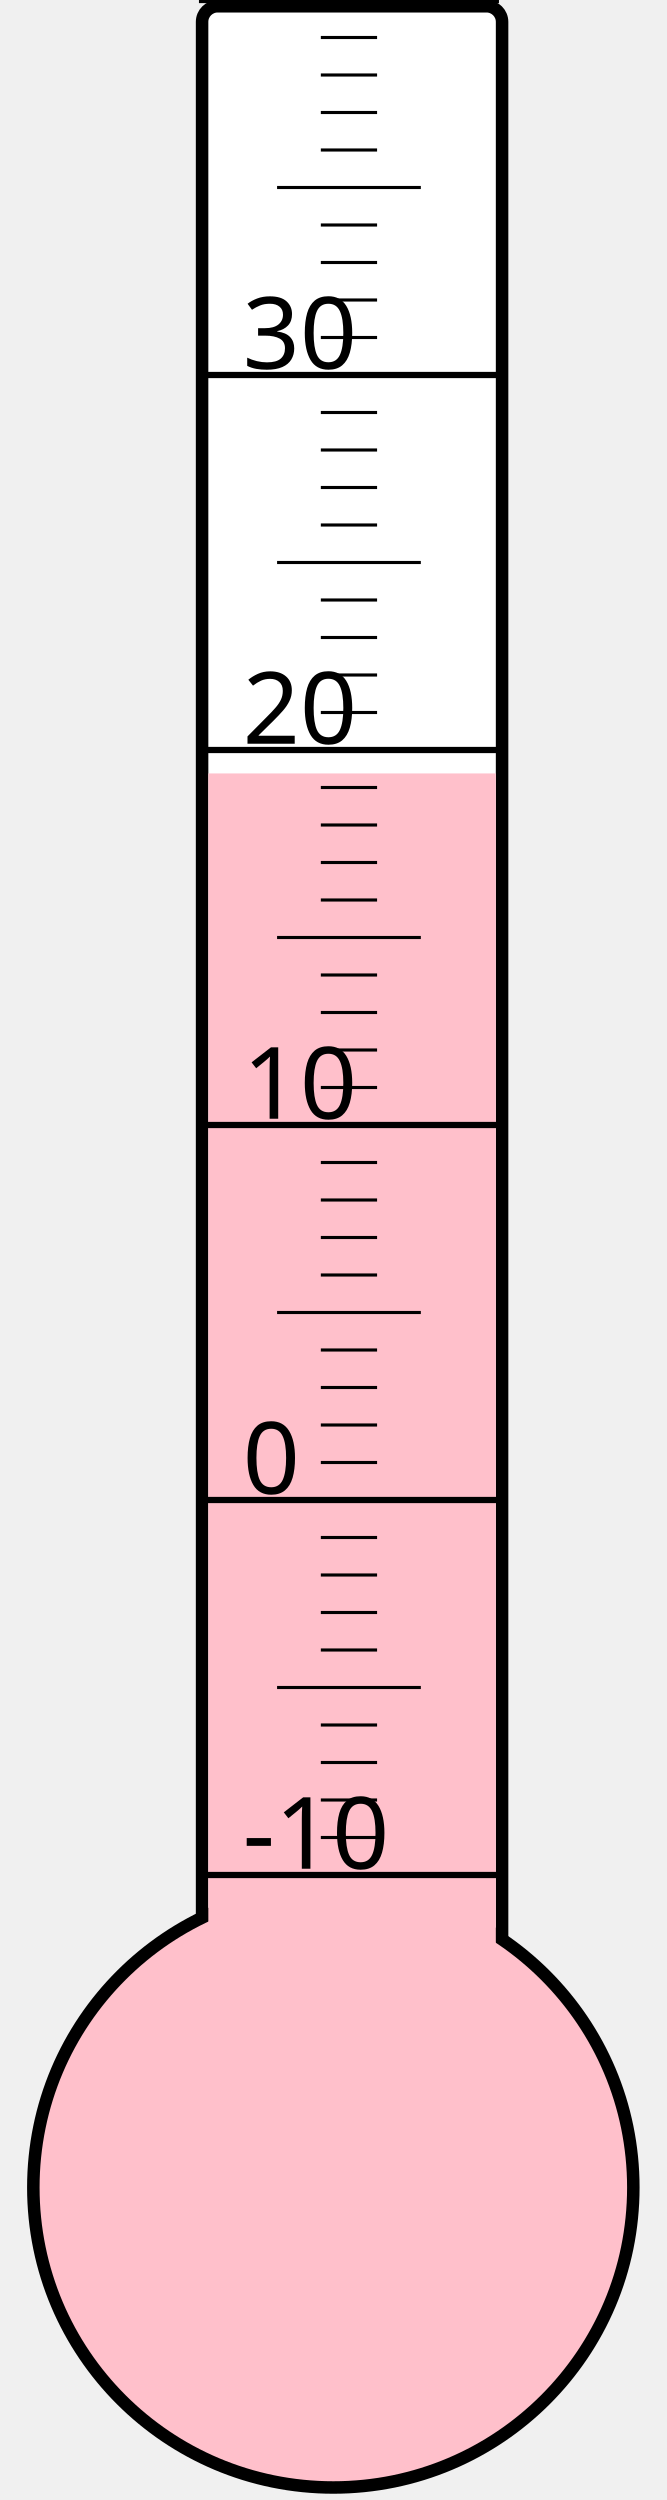
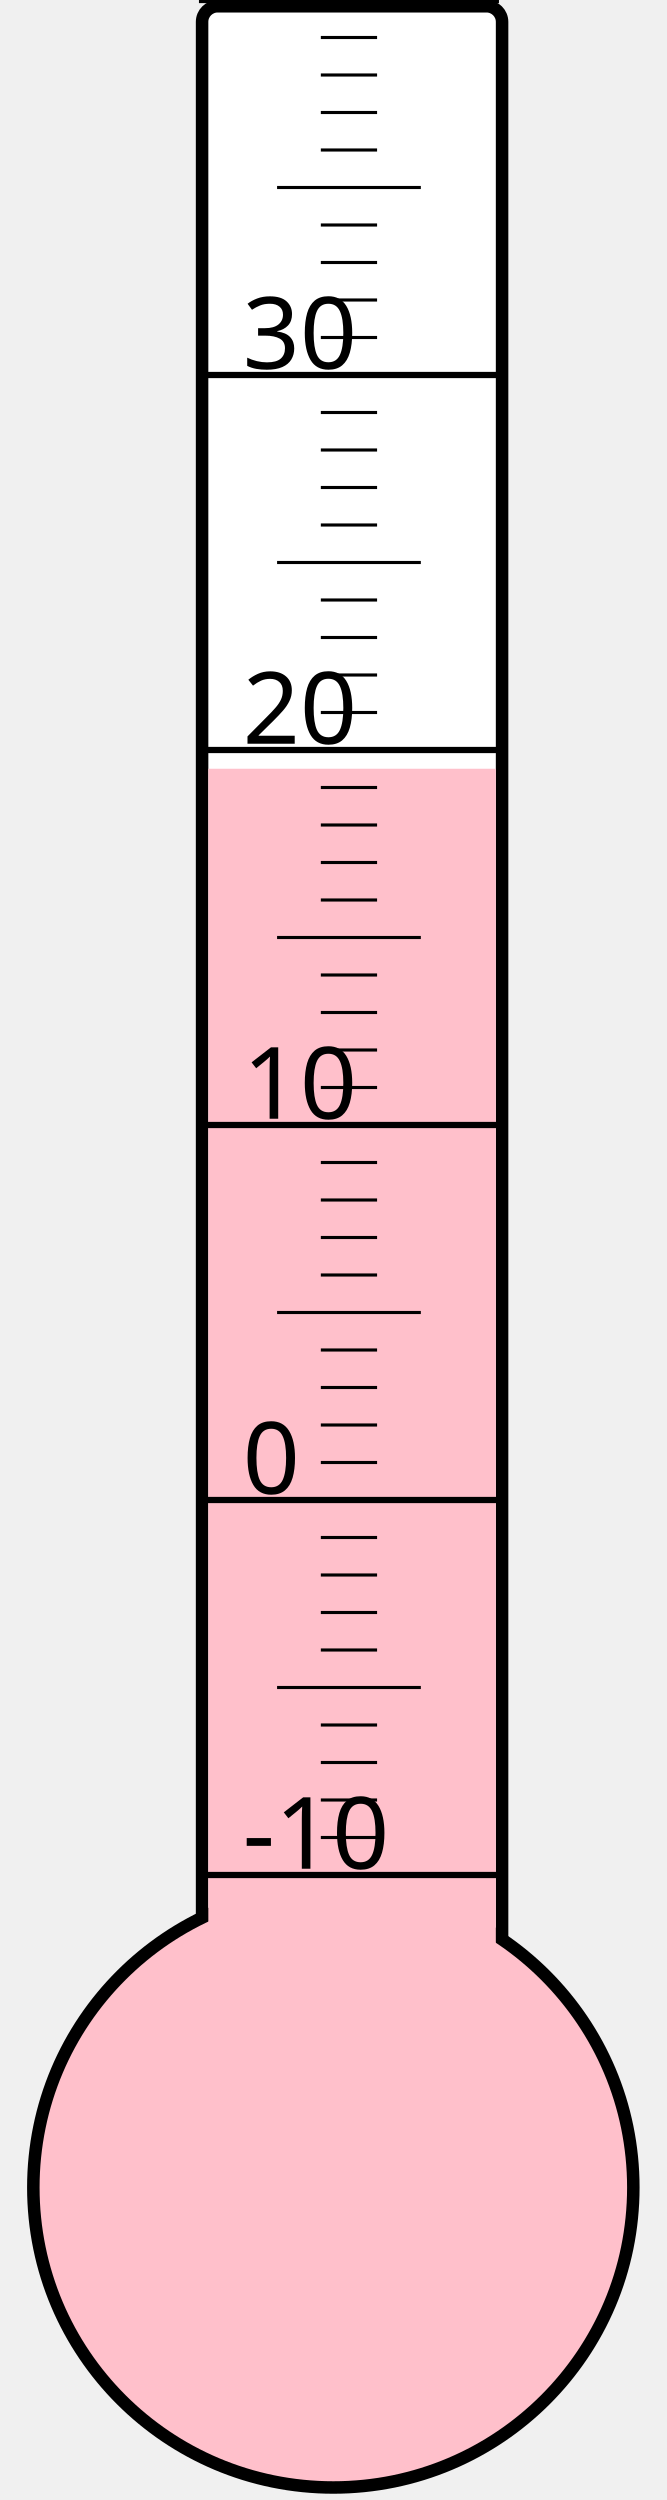
<svg xmlns="http://www.w3.org/2000/svg" width="40px" height="150px" viewBox="0 0 200 800">
  <rect width="200" height="800" x="0" y="0" style="fill: #ffffeb; fill-opacity: 0;" />
  <rect width="96" height="680" x="58" y="2" rx="5" ry="5" style="fill: white; fill-opacity: 1; stroke: black; stroke-width: 4;" />
  <circle cx="100" cy="700" r="96" style="fill: pink; stroke: black; stroke-width: 4;" />
-   <rect width="92" height="452.5" x="60" y="247.5" style="fill: pink; fill-opacity: 1; stroke-width: 0;" />
+   <rect width="92" height="454.0" x="60" y="246.0" style="fill: pink; fill-opacity: 1; stroke-width: 0;" />
  <text x="71" y="598" style="font-family: sans-serif; font-size: 24pt;">-10</text>
  <text x="71" y="478" style="font-family: sans-serif; font-size: 24pt;">0</text>
  <text x="71" y="358" style="font-family: sans-serif; font-size: 24pt;">10</text>
  <text x="71" y="238" style="font-family: sans-serif; font-size: 24pt;">20</text>
  <text x="71" y="118" style="font-family: sans-serif; font-size: 24pt;">30</text>
  <g style="stroke: black;">
    <line x1="57" y1="600" x2="153" y2="600" style="stroke-width: 2;" />
    <line x1="96" y1="588" x2="114" y2="588" style="stroke-width: 1;" />
    <line x1="96" y1="576" x2="114" y2="576" style="stroke-width: 1;" />
    <line x1="96" y1="564" x2="114" y2="564" style="stroke-width: 1;" />
    <line x1="96" y1="552" x2="114" y2="552" style="stroke-width: 1;" />
    <line x1="82" y1="540" x2="128" y2="540" style="stroke-width: 1;" />
    <line x1="96" y1="528" x2="114" y2="528" style="stroke-width: 1;" />
    <line x1="96" y1="516" x2="114" y2="516" style="stroke-width: 1;" />
    <line x1="96" y1="504" x2="114" y2="504" style="stroke-width: 1;" />
    <line x1="96" y1="492" x2="114" y2="492" style="stroke-width: 1;" />
    <line x1="57" y1="480" x2="153" y2="480" style="stroke-width: 2;" />
    <line x1="96" y1="468" x2="114" y2="468" style="stroke-width: 1;" />
    <line x1="96" y1="456" x2="114" y2="456" style="stroke-width: 1;" />
    <line x1="96" y1="444" x2="114" y2="444" style="stroke-width: 1;" />
    <line x1="96" y1="432" x2="114" y2="432" style="stroke-width: 1;" />
    <line x1="82" y1="420" x2="128" y2="420" style="stroke-width: 1;" />
    <line x1="96" y1="408" x2="114" y2="408" style="stroke-width: 1;" />
    <line x1="96" y1="396" x2="114" y2="396" style="stroke-width: 1;" />
    <line x1="96" y1="384" x2="114" y2="384" style="stroke-width: 1;" />
    <line x1="96" y1="372" x2="114" y2="372" style="stroke-width: 1;" />
    <line x1="57" y1="360" x2="153" y2="360" style="stroke-width: 2;" />
    <line x1="96" y1="348" x2="114" y2="348" style="stroke-width: 1;" />
    <line x1="96" y1="336" x2="114" y2="336" style="stroke-width: 1;" />
    <line x1="96" y1="324" x2="114" y2="324" style="stroke-width: 1;" />
    <line x1="96" y1="312" x2="114" y2="312" style="stroke-width: 1;" />
    <line x1="82" y1="300" x2="128" y2="300" style="stroke-width: 1;" />
    <line x1="96" y1="288" x2="114" y2="288" style="stroke-width: 1;" />
    <line x1="96" y1="276" x2="114" y2="276" style="stroke-width: 1;" />
    <line x1="96" y1="264" x2="114" y2="264" style="stroke-width: 1;" />
    <line x1="96" y1="252" x2="114" y2="252" style="stroke-width: 1;" />
    <line x1="57" y1="240" x2="153" y2="240" style="stroke-width: 2;" />
    <line x1="96" y1="228" x2="114" y2="228" style="stroke-width: 1;" />
    <line x1="96" y1="216" x2="114" y2="216" style="stroke-width: 1;" />
    <line x1="96" y1="204" x2="114" y2="204" style="stroke-width: 1;" />
    <line x1="96" y1="192" x2="114" y2="192" style="stroke-width: 1;" />
    <line x1="82" y1="180" x2="128" y2="180" style="stroke-width: 1;" />
    <line x1="96" y1="168" x2="114" y2="168" style="stroke-width: 1;" />
    <line x1="96" y1="156" x2="114" y2="156" style="stroke-width: 1;" />
    <line x1="96" y1="144" x2="114" y2="144" style="stroke-width: 1;" />
    <line x1="96" y1="132" x2="114" y2="132" style="stroke-width: 1;" />
    <line x1="57" y1="120" x2="153" y2="120" style="stroke-width: 2;" />
    <line x1="96" y1="108" x2="114" y2="108" style="stroke-width: 1;" />
    <line x1="96" y1="96" x2="114" y2="96" style="stroke-width: 1;" />
    <line x1="96" y1="84" x2="114" y2="84" style="stroke-width: 1;" />
    <line x1="96" y1="72" x2="114" y2="72" style="stroke-width: 1;" />
    <line x1="82" y1="60" x2="128" y2="60" style="stroke-width: 1;" />
    <line x1="96" y1="48" x2="114" y2="48" style="stroke-width: 1;" />
    <line x1="96" y1="36" x2="114" y2="36" style="stroke-width: 1;" />
    <line x1="96" y1="24" x2="114" y2="24" style="stroke-width: 1;" />
    <line x1="96" y1="12" x2="114" y2="12" style="stroke-width: 1;" />
    <line x1="57" y1="0" x2="153" y2="0" style="stroke-width: 2;" />
  </g>
</svg>
